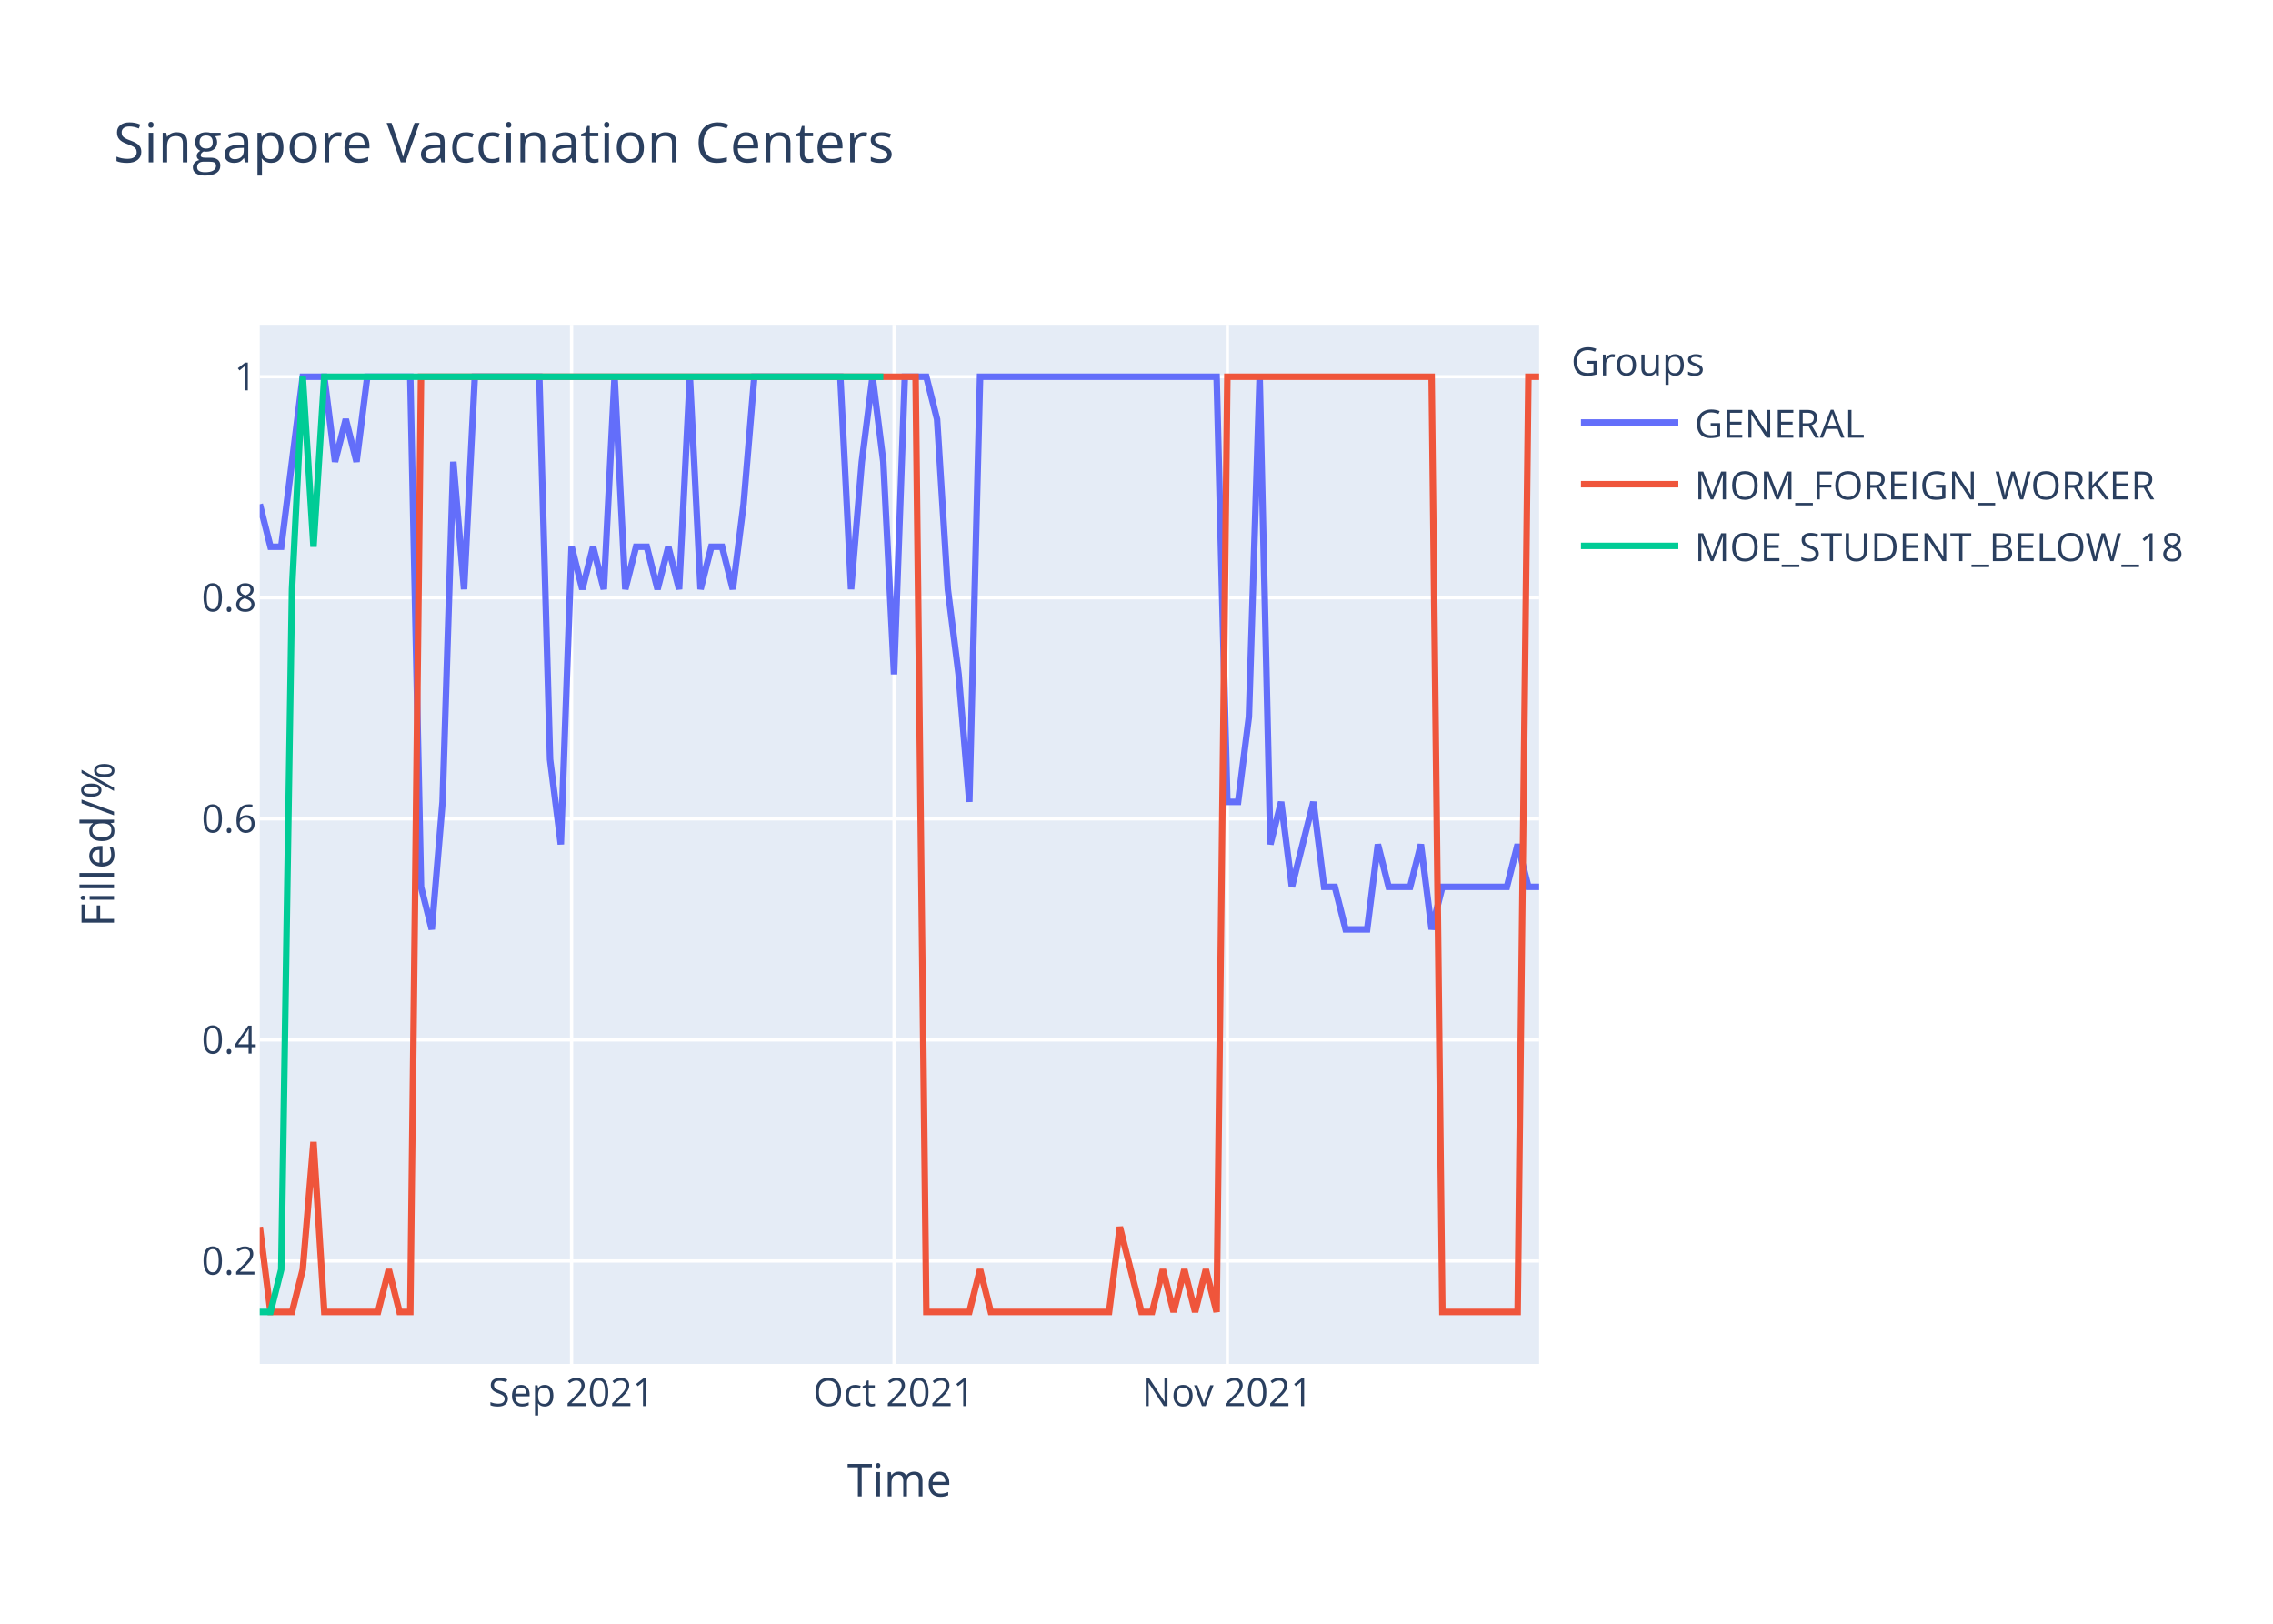
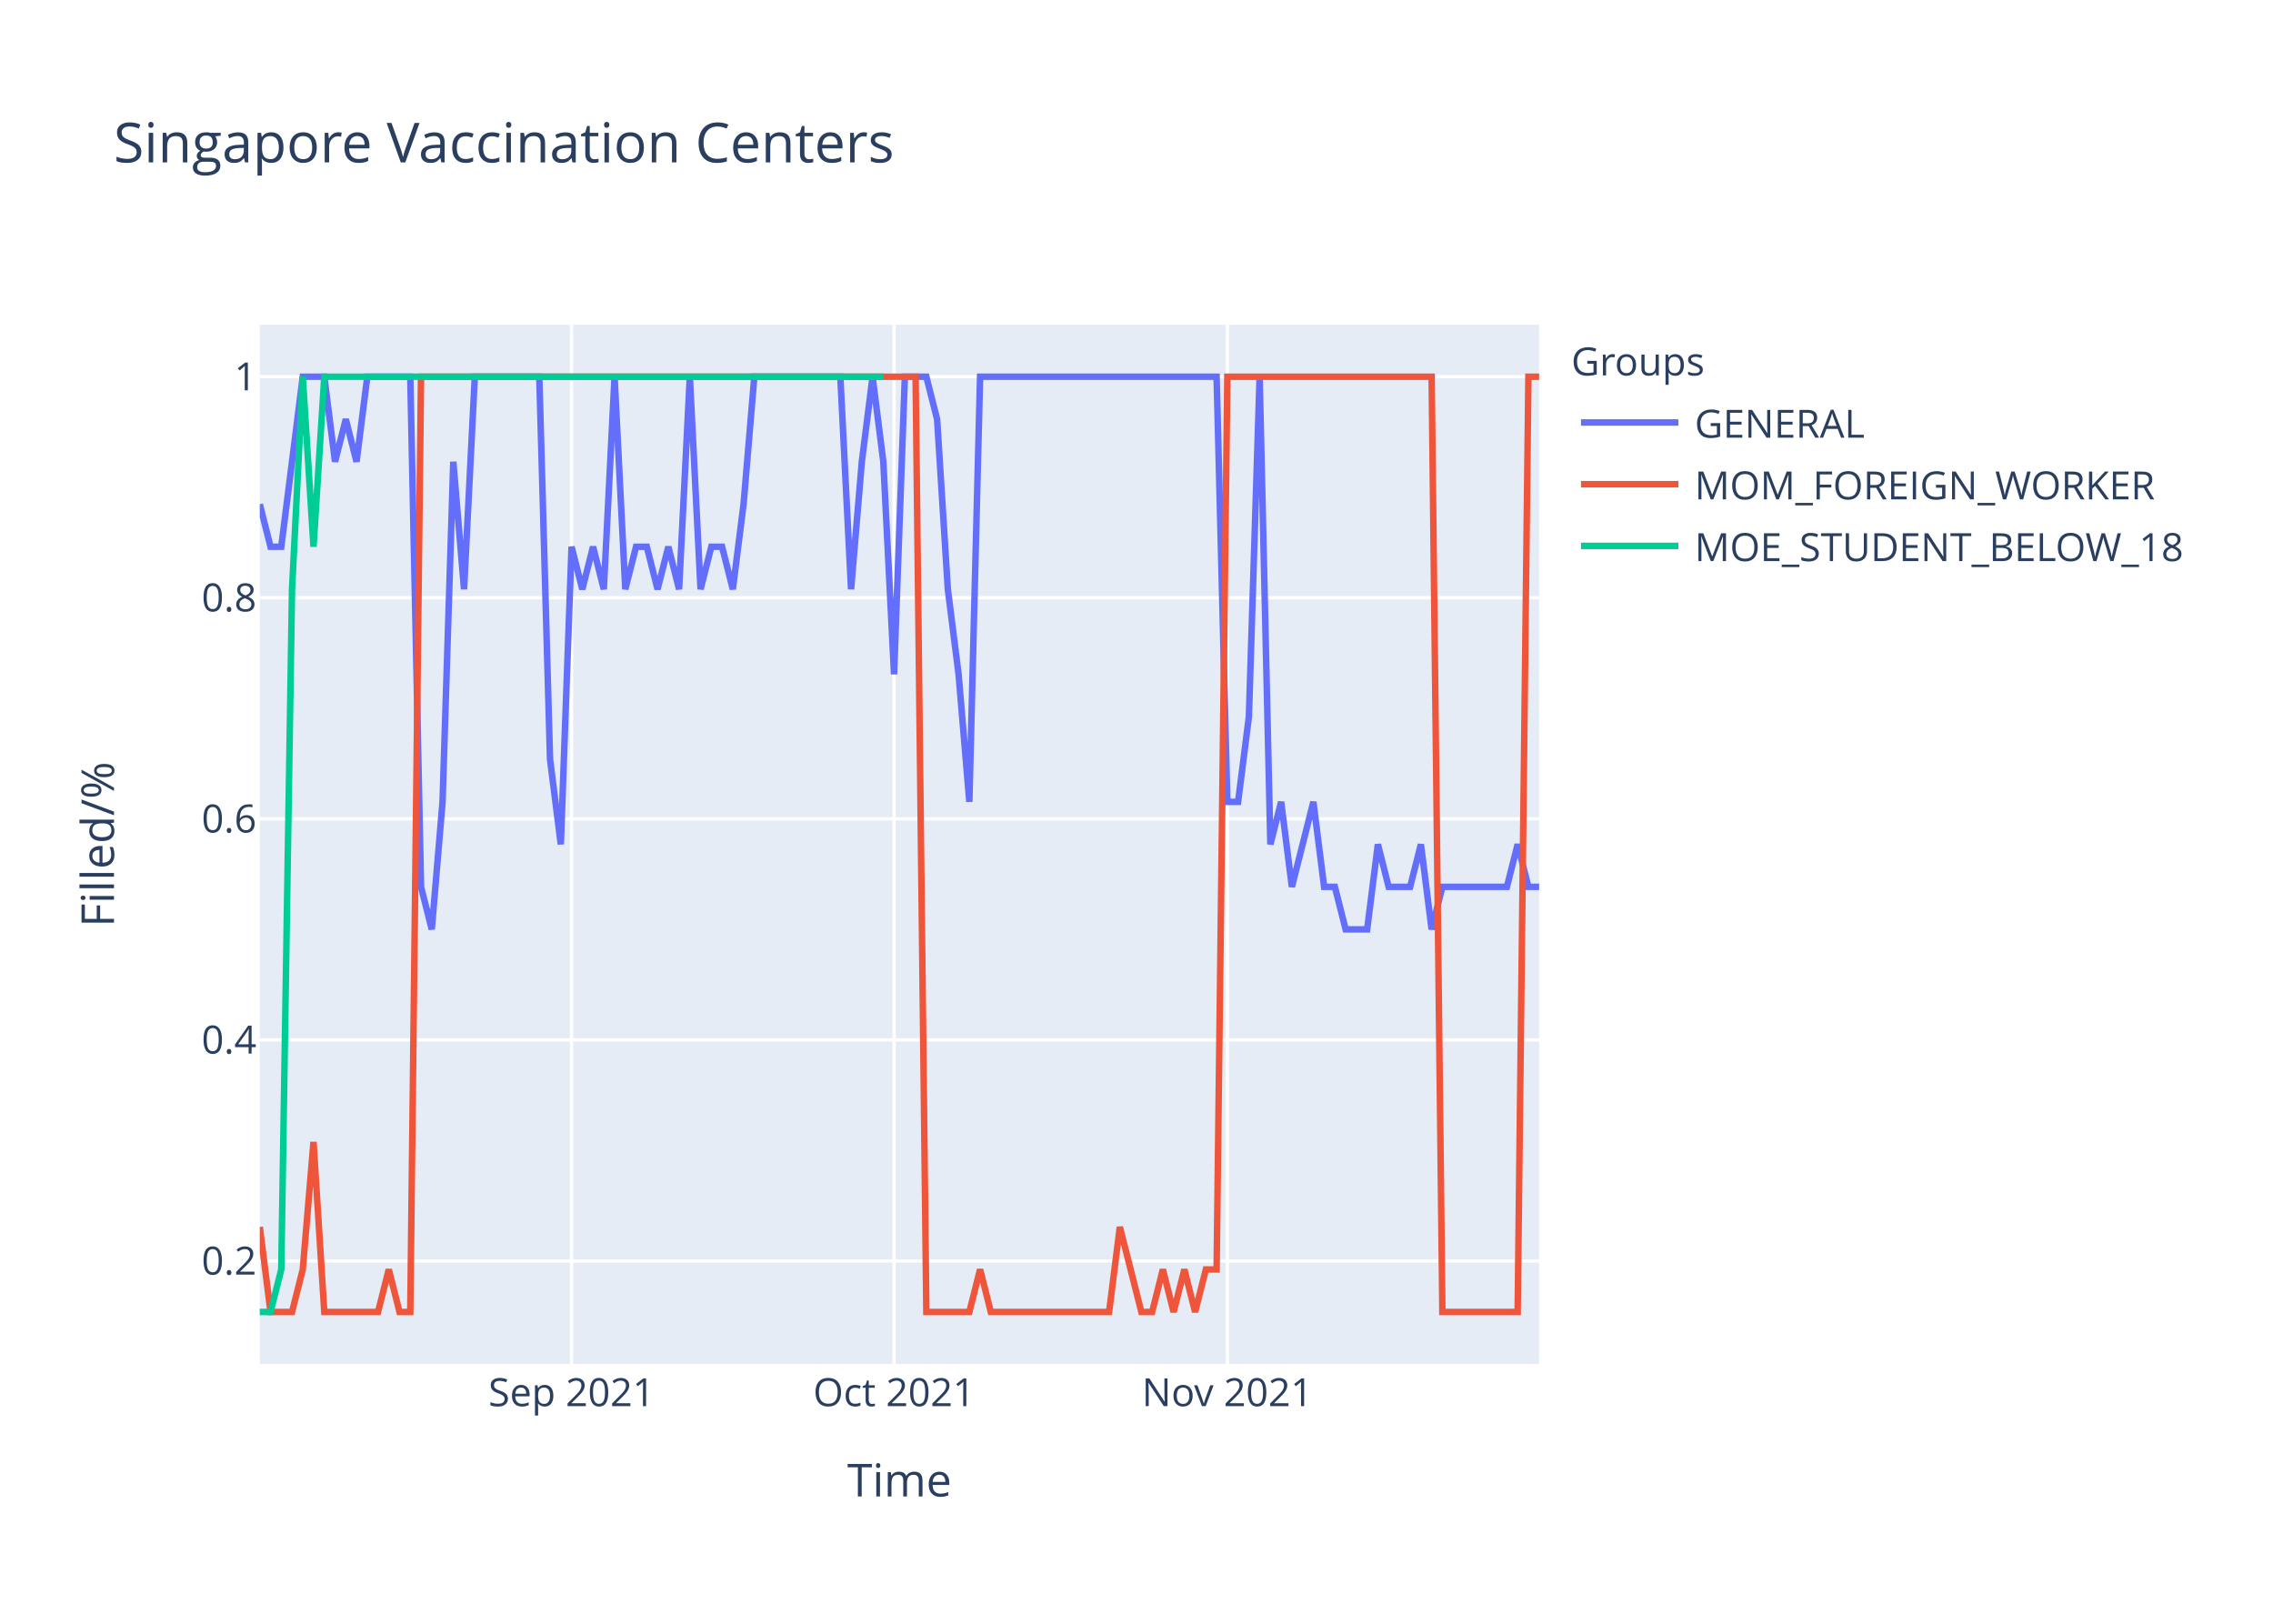
<svg xmlns="http://www.w3.org/2000/svg" class="main-svg" width="700" height="500" style="" viewBox="0 0 700 500">
  <rect x="0" y="0" width="700" height="500" style="fill: rgb(255, 255, 255); fill-opacity: 1;" />
-   <defs id="defs-45f6b6">
+   <defs id="defs-427ad8">
    <g class="clips">
-       <clipPath id="clip45f6b6xyplot" class="plotclip">
+       <clipPath id="clip427ad8xyplot" class="plotclip">
        <rect width="394" height="320" />
      </clipPath>
-       <clipPath class="axesclip" id="clip45f6b6x">
+       <clipPath class="axesclip" id="clip427ad8x">
        <rect x="80" y="0" width="394" height="500" />
      </clipPath>
-       <clipPath class="axesclip" id="clip45f6b6y">
+       <clipPath class="axesclip" id="clip427ad8y">
        <rect x="0" y="100" width="700" height="320" />
      </clipPath>
-       <clipPath class="axesclip" id="clip45f6b6xy">
+       <clipPath class="axesclip" id="clip427ad8xy">
        <rect x="80" y="100" width="394" height="320" />
      </clipPath>
    </g>
    <g class="gradients" />
  </defs>
  <g class="bglayer">
    <rect class="bg" x="80" y="100" width="394" height="320" style="fill: rgb(229, 236, 246); fill-opacity: 1; stroke-width: 0;" />
  </g>
  <g class="layer-below">
    <g class="imagelayer" />
    <g class="shapelayer" />
  </g>
  <g class="cartesianlayer">
    <g class="subplot xy">
      <g class="layer-subplot">
        <g class="shapelayer" />
        <g class="imagelayer" />
      </g>
      <g class="gridlayer">
        <g class="x">
          <path class="xgrid crisp" transform="translate(176.02,0)" d="M0,100v320" style="stroke: rgb(255, 255, 255); stroke-opacity: 1; stroke-width: 1px;" />
          <path class="xgrid crisp" transform="translate(275.34,0)" d="M0,100v320" style="stroke: rgb(255, 255, 255); stroke-opacity: 1; stroke-width: 1px;" />
          <path class="xgrid crisp" transform="translate(377.98,0)" d="M0,100v320" style="stroke: rgb(255, 255, 255); stroke-opacity: 1; stroke-width: 1px;" />
        </g>
        <g class="y">
          <path class="ygrid crisp" transform="translate(0,388.29)" d="M80,0h394" style="stroke: rgb(255, 255, 255); stroke-opacity: 1; stroke-width: 1px;" />
          <path class="ygrid crisp" transform="translate(0,320.22)" d="M80,0h394" style="stroke: rgb(255, 255, 255); stroke-opacity: 1; stroke-width: 1px;" />
          <path class="ygrid crisp" transform="translate(0,252.15)" d="M80,0h394" style="stroke: rgb(255, 255, 255); stroke-opacity: 1; stroke-width: 1px;" />
          <path class="ygrid crisp" transform="translate(0,184.07)" d="M80,0h394" style="stroke: rgb(255, 255, 255); stroke-opacity: 1; stroke-width: 1px;" />
          <path class="ygrid crisp" transform="translate(0,116)" d="M80,0h394" style="stroke: rgb(255, 255, 255); stroke-opacity: 1; stroke-width: 1px;" />
        </g>
      </g>
      <g class="zerolinelayer" />
      <path class="xlines-below" />
      <path class="ylines-below" />
      <g class="overlines-below" />
      <g class="xaxislayer-below" />
      <g class="yaxislayer-below" />
      <g class="overaxes-below" />
-       <g class="plot" transform="translate(80,100)" clip-path="url('#clip45f6b6xyplot')">
+       <g class="plot" transform="translate(80,100)" clip-path="url('#clip427ad8xyplot')">
        <g class="scatterlayer mlayer">
-           <g class="trace scatter trace4bb977" style="stroke-miterlimit: 2; opacity: 1;">
+           <g class="trace scatter trace7a70c1" style="stroke-miterlimit: 2; opacity: 1;">
            <g class="fills" />
            <g class="errorbars" />
            <g class="lines">
              <path class="js-line" d="M0,55.27L3.31,68.36L6.62,68.36L13.24,16L16.55,16L19.87,16L23.18,42.18L26.49,29.09L29.8,42.18L33.11,16L36.42,16L46.35,16L49.66,173.09L52.97,186.18L56.29,146.91L59.6,42.18L62.91,81.45L66.22,16L69.53,16L86.08,16L89.39,133.82L92.71,160L96.02,68.36L99.33,81.45L102.64,68.36L105.95,81.45L109.26,16L112.57,81.45L115.88,68.36L119.19,68.36L122.5,81.45L125.82,68.36L129.13,81.45L132.44,16L135.75,81.45L139.06,68.36L142.37,68.36L145.68,81.45L148.99,55.27L152.3,16L155.61,16L178.79,16L182.1,81.45L185.41,42.18L188.72,16L192.03,42.18L195.34,107.64L198.66,16L201.97,16L205.28,16L208.59,29.09L211.9,81.45L215.21,107.64L218.52,146.91L221.83,16L294.67,16L297.98,146.91L301.29,146.91L304.61,120.73L307.92,16L311.23,160L314.54,146.91L317.85,173.09L324.47,146.91L327.78,173.09L331.09,173.09L334.4,186.18L341.03,186.18L344.34,160L347.65,173.09L350.96,173.09L354.27,173.09L357.58,160L360.89,186.18L364.2,173.09L384.07,173.09L387.38,160L390.69,173.09L394,173.09" style="vector-effect: non-scaling-stroke; fill: none; stroke: rgb(99, 110, 250); stroke-opacity: 1; stroke-width: 2px; opacity: 1;" />
            </g>
            <g class="points" />
            <g class="text" />
          </g>
-           <g class="trace scatter trace861b19" style="stroke-miterlimit: 2; opacity: 1;">
+           <g class="trace scatter trace9f7e0b" style="stroke-miterlimit: 2; opacity: 1;">
            <g class="fills" />
            <g class="errorbars" />
            <g class="lines">
-               <path class="js-line" d="M0,277.82L3.31,304L6.62,304L9.93,304L13.24,290.91L16.55,251.64L19.87,304L36.42,304L39.73,290.91L43.04,304L46.35,304L49.66,16L52.97,16L201.97,16L205.28,304L218.52,304L221.83,290.91L225.14,304L228.45,304L261.56,304L264.87,277.82L271.5,304L274.81,304L278.12,290.91L281.43,304L284.74,290.91L288.05,304L291.36,290.91L294.67,304L297.98,16L301.29,16L360.89,16L364.2,304L387.38,304L390.69,16L394,16" style="vector-effect: non-scaling-stroke; fill: none; stroke: rgb(239, 85, 59); stroke-opacity: 1; stroke-width: 2px; opacity: 1;" />
+               <path class="js-line" d="M0,277.82L3.31,304L6.62,304L9.93,304L13.24,290.91L16.55,251.64L19.87,304L36.42,304L39.73,290.91L43.04,304L46.35,304L49.66,16L52.97,16L201.97,16L205.28,304L218.52,304L221.83,290.91L225.14,304L228.45,304L261.56,304L264.87,277.82L271.5,304L274.81,304L278.12,290.91L281.43,304L284.74,290.91L288.05,304L291.36,290.91L294.67,290.91L297.98,16L301.29,16L360.89,16L364.2,304L387.38,304L390.69,16L394,16" style="vector-effect: non-scaling-stroke; fill: none; stroke: rgb(239, 85, 59); stroke-opacity: 1; stroke-width: 2px; opacity: 1;" />
            </g>
            <g class="points" />
            <g class="text" />
          </g>
-           <g class="trace scatter trace62b7f4" style="stroke-miterlimit: 2; opacity: 1;">
+           <g class="trace scatter trace774b5e" style="stroke-miterlimit: 2; opacity: 1;">
            <g class="fills" />
            <g class="errorbars" />
            <g class="lines">
              <path class="js-line" d="M0,304L3.31,304L6.62,290.91L9.93,81.45L13.24,16L16.55,68.36L19.87,16L192.03,16" style="vector-effect: non-scaling-stroke; fill: none; stroke: rgb(0, 204, 150); stroke-opacity: 1; stroke-width: 2px; opacity: 1;" />
            </g>
            <g class="points" />
            <g class="text" />
          </g>
        </g>
      </g>
      <g class="overplot" />
      <path class="xlines-above crisp" d="M0,0" style="fill: none;" />
      <path class="ylines-above crisp" d="M0,0" style="fill: none;" />
      <g class="overlines-above" />
      <g class="xaxislayer-above">
        <g class="xtick">
          <text text-anchor="middle" x="0" y="433" transform="translate(176.02,0)" style="font-family: 'Open Sans', verdana, arial, sans-serif; font-size: 12px; fill: rgb(42, 63, 95); fill-opacity: 1; white-space: pre;">Sep 2021</text>
        </g>
        <g class="xtick">
          <text text-anchor="middle" x="0" y="433" transform="translate(275.34,0)" style="font-family: 'Open Sans', verdana, arial, sans-serif; font-size: 12px; fill: rgb(42, 63, 95); fill-opacity: 1; white-space: pre;">Oct 2021</text>
        </g>
        <g class="xtick">
          <text text-anchor="middle" x="0" y="433" transform="translate(377.98,0)" style="font-family: 'Open Sans', verdana, arial, sans-serif; font-size: 12px; fill: rgb(42, 63, 95); fill-opacity: 1; white-space: pre;">Nov 2021</text>
        </g>
      </g>
      <g class="yaxislayer-above">
        <g class="ytick">
          <text text-anchor="end" x="79" y="4.2" transform="translate(0,388.29)" style="font-family: 'Open Sans', verdana, arial, sans-serif; font-size: 12px; fill: rgb(42, 63, 95); fill-opacity: 1; white-space: pre;">0.2</text>
        </g>
        <g class="ytick">
          <text text-anchor="end" x="79" y="4.2" transform="translate(0,320.22)" style="font-family: 'Open Sans', verdana, arial, sans-serif; font-size: 12px; fill: rgb(42, 63, 95); fill-opacity: 1; white-space: pre;">0.4</text>
        </g>
        <g class="ytick">
          <text text-anchor="end" x="79" y="4.2" transform="translate(0,252.15)" style="font-family: 'Open Sans', verdana, arial, sans-serif; font-size: 12px; fill: rgb(42, 63, 95); fill-opacity: 1; white-space: pre;">0.6</text>
        </g>
        <g class="ytick">
          <text text-anchor="end" x="79" y="4.2" transform="translate(0,184.07)" style="font-family: 'Open Sans', verdana, arial, sans-serif; font-size: 12px; fill: rgb(42, 63, 95); fill-opacity: 1; white-space: pre;">0.8</text>
        </g>
        <g class="ytick">
          <text text-anchor="end" x="79" y="4.2" transform="translate(0,116)" style="font-family: 'Open Sans', verdana, arial, sans-serif; font-size: 12px; fill: rgb(42, 63, 95); fill-opacity: 1; white-space: pre;">1</text>
        </g>
      </g>
      <g class="overaxes-above" />
    </g>
  </g>
  <g class="polarlayer" />
  <g class="ternarylayer" />
  <g class="geolayer" />
  <g class="funnelarealayer" />
  <g class="pielayer" />
  <g class="treemaplayer" />
  <g class="sunburstlayer" />
  <g class="glimages" />
-   <defs id="topdefs-45f6b6">
+   <defs id="topdefs-427ad8">
    <g class="clips" />
-     <clipPath id="legend45f6b6">
+     <clipPath id="legend427ad8">
      <rect width="206" height="83" x="0" y="0" />
    </clipPath>
  </defs>
  <g class="layer-above">
    <g class="imagelayer" />
    <g class="shapelayer" />
  </g>
  <g class="infolayer">
    <g class="legend" pointer-events="all" transform="translate(481.88,100)">
      <rect class="bg" shape-rendering="crispEdges" width="206" height="83" x="0" y="0" style="stroke: rgb(68, 68, 68); stroke-opacity: 1; fill: rgb(255, 255, 255); fill-opacity: 1; stroke-width: 0px;" />
-       <g class="scrollbox" transform="" clip-path="url('#legend45f6b6')">
+       <g class="scrollbox" transform="" clip-path="url('#legend427ad8')">
        <text class="legendtitletext" text-anchor="start" x="2" y="15.6" style="font-family: 'Open Sans', verdana, arial, sans-serif; font-size: 12px; fill: rgb(42, 63, 95); fill-opacity: 1; white-space: pre;">Groups</text>
        <g class="groups" transform="">
          <g class="traces" transform="translate(0,30.1)" style="opacity: 1;">
            <text class="legendtext" text-anchor="start" x="40" y="4.68" style="font-family: 'Open Sans', verdana, arial, sans-serif; font-size: 12px; fill: rgb(42, 63, 95); fill-opacity: 1; white-space: pre;">GENERAL</text>
            <g class="layers" style="opacity: 1;">
              <g class="legendfill" />
              <g class="legendlines">
                <path class="js-line" d="M5,0h30" style="fill: none; stroke: rgb(99, 110, 250); stroke-opacity: 1; stroke-width: 2px;" />
              </g>
              <g class="legendsymbols">
                <g class="legendpoints" />
              </g>
            </g>
            <rect class="legendtoggle" x="0" y="-9.5" width="200.906" height="19" style="fill: rgb(0, 0, 0); fill-opacity: 0;" />
          </g>
        </g>
        <g class="groups" transform="">
          <g class="traces" transform="translate(0,49.1)" style="opacity: 1;">
            <text class="legendtext" text-anchor="start" x="40" y="4.68" style="font-family: 'Open Sans', verdana, arial, sans-serif; font-size: 12px; fill: rgb(42, 63, 95); fill-opacity: 1; white-space: pre;">MOM_FOREIGN_WORKER</text>
            <g class="layers" style="opacity: 1;">
              <g class="legendfill" />
              <g class="legendlines">
                <path class="js-line" d="M5,0h30" style="fill: none; stroke: rgb(239, 85, 59); stroke-opacity: 1; stroke-width: 2px;" />
              </g>
              <g class="legendsymbols">
                <g class="legendpoints" />
              </g>
            </g>
            <rect class="legendtoggle" x="0" y="-9.5" width="200.906" height="19" style="fill: rgb(0, 0, 0); fill-opacity: 0;" />
          </g>
        </g>
        <g class="groups" transform="">
          <g class="traces" transform="translate(0,68.1)" style="opacity: 1;">
            <text class="legendtext" text-anchor="start" x="40" y="4.68" style="font-family: 'Open Sans', verdana, arial, sans-serif; font-size: 12px; fill: rgb(42, 63, 95); fill-opacity: 1; white-space: pre;">MOE_STUDENT_BELOW_18</text>
            <g class="layers" style="opacity: 1;">
              <g class="legendfill" />
              <g class="legendlines">
                <path class="js-line" d="M5,0h30" style="fill: none; stroke: rgb(0, 204, 150); stroke-opacity: 1; stroke-width: 2px;" />
              </g>
              <g class="legendsymbols">
                <g class="legendpoints" />
              </g>
            </g>
            <rect class="legendtoggle" x="0" y="-9.5" width="200.906" height="19" style="fill: rgb(0, 0, 0); fill-opacity: 0;" />
          </g>
        </g>
      </g>
      <rect class="scrollbar" rx="20" ry="3" width="0" height="0" x="0" y="0" style="fill: rgb(128, 139, 164); fill-opacity: 1;" />
    </g>
    <g class="g-gtitle">
      <text class="gtitle" x="35" y="50" text-anchor="start" dy="0em" style="font-family: 'Open Sans', verdana, arial, sans-serif; font-size: 17px; fill: rgb(42, 63, 95); opacity: 1; font-weight: normal; white-space: pre;">Singapore Vaccination Centers</text>
    </g>
    <g class="g-xtitle">
      <text class="xtitle" x="277" y="460.8" text-anchor="middle" style="font-family: 'Open Sans', verdana, arial, sans-serif; font-size: 14px; fill: rgb(42, 63, 95); opacity: 1; font-weight: normal; white-space: pre;">Time</text>
    </g>
    <g class="g-ytitle">
      <text class="ytitle" transform="rotate(-90,35.10625,260)" x="35.106" y="260" text-anchor="middle" style="font-family: 'Open Sans', verdana, arial, sans-serif; font-size: 14px; fill: rgb(42, 63, 95); opacity: 1; font-weight: normal; white-space: pre;">Filled/%</text>
    </g>
  </g>
</svg>
